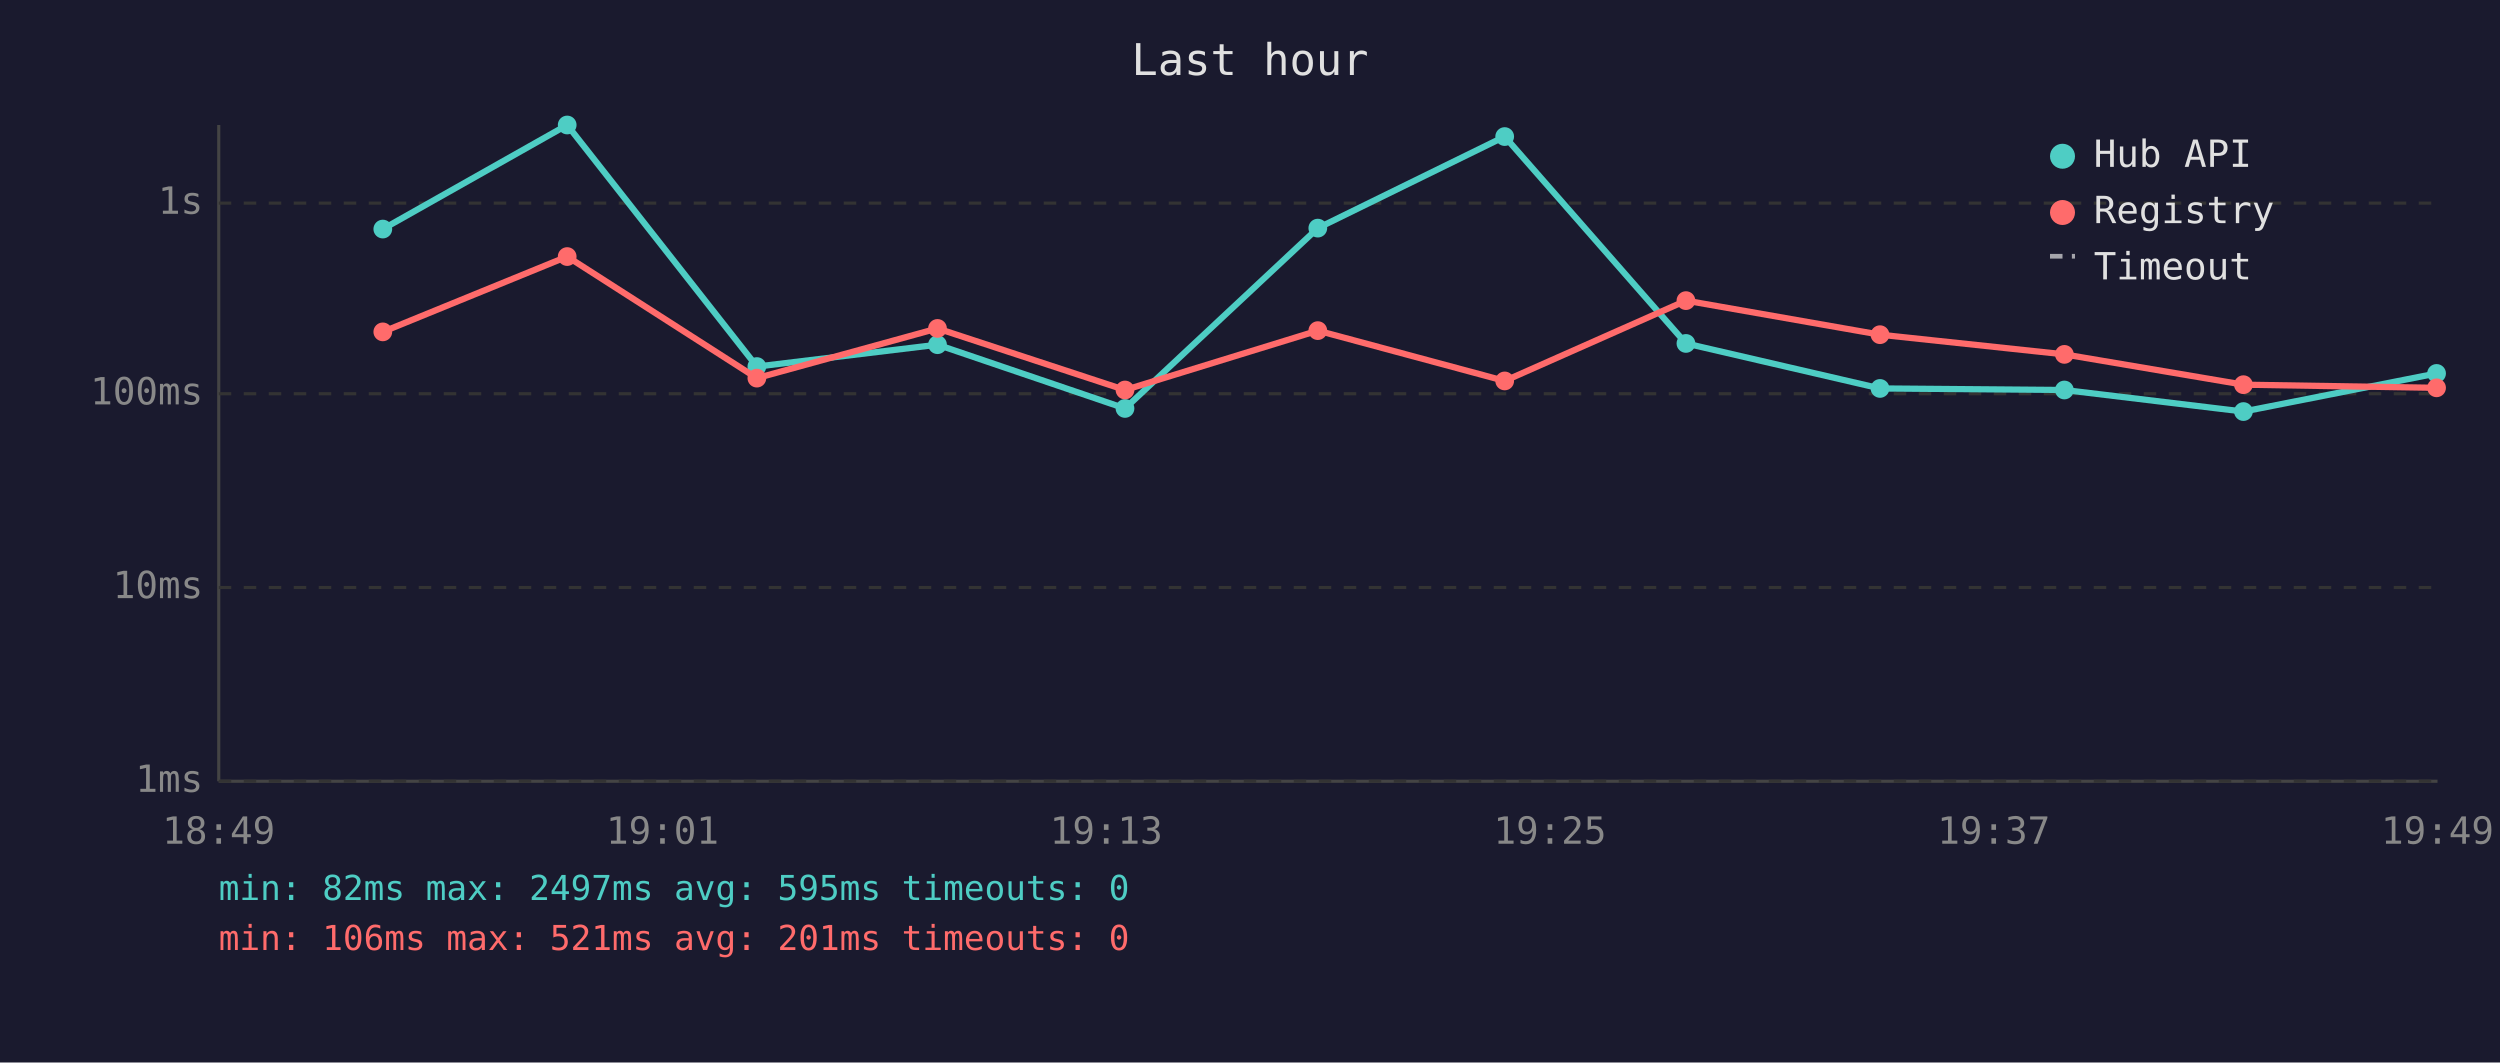
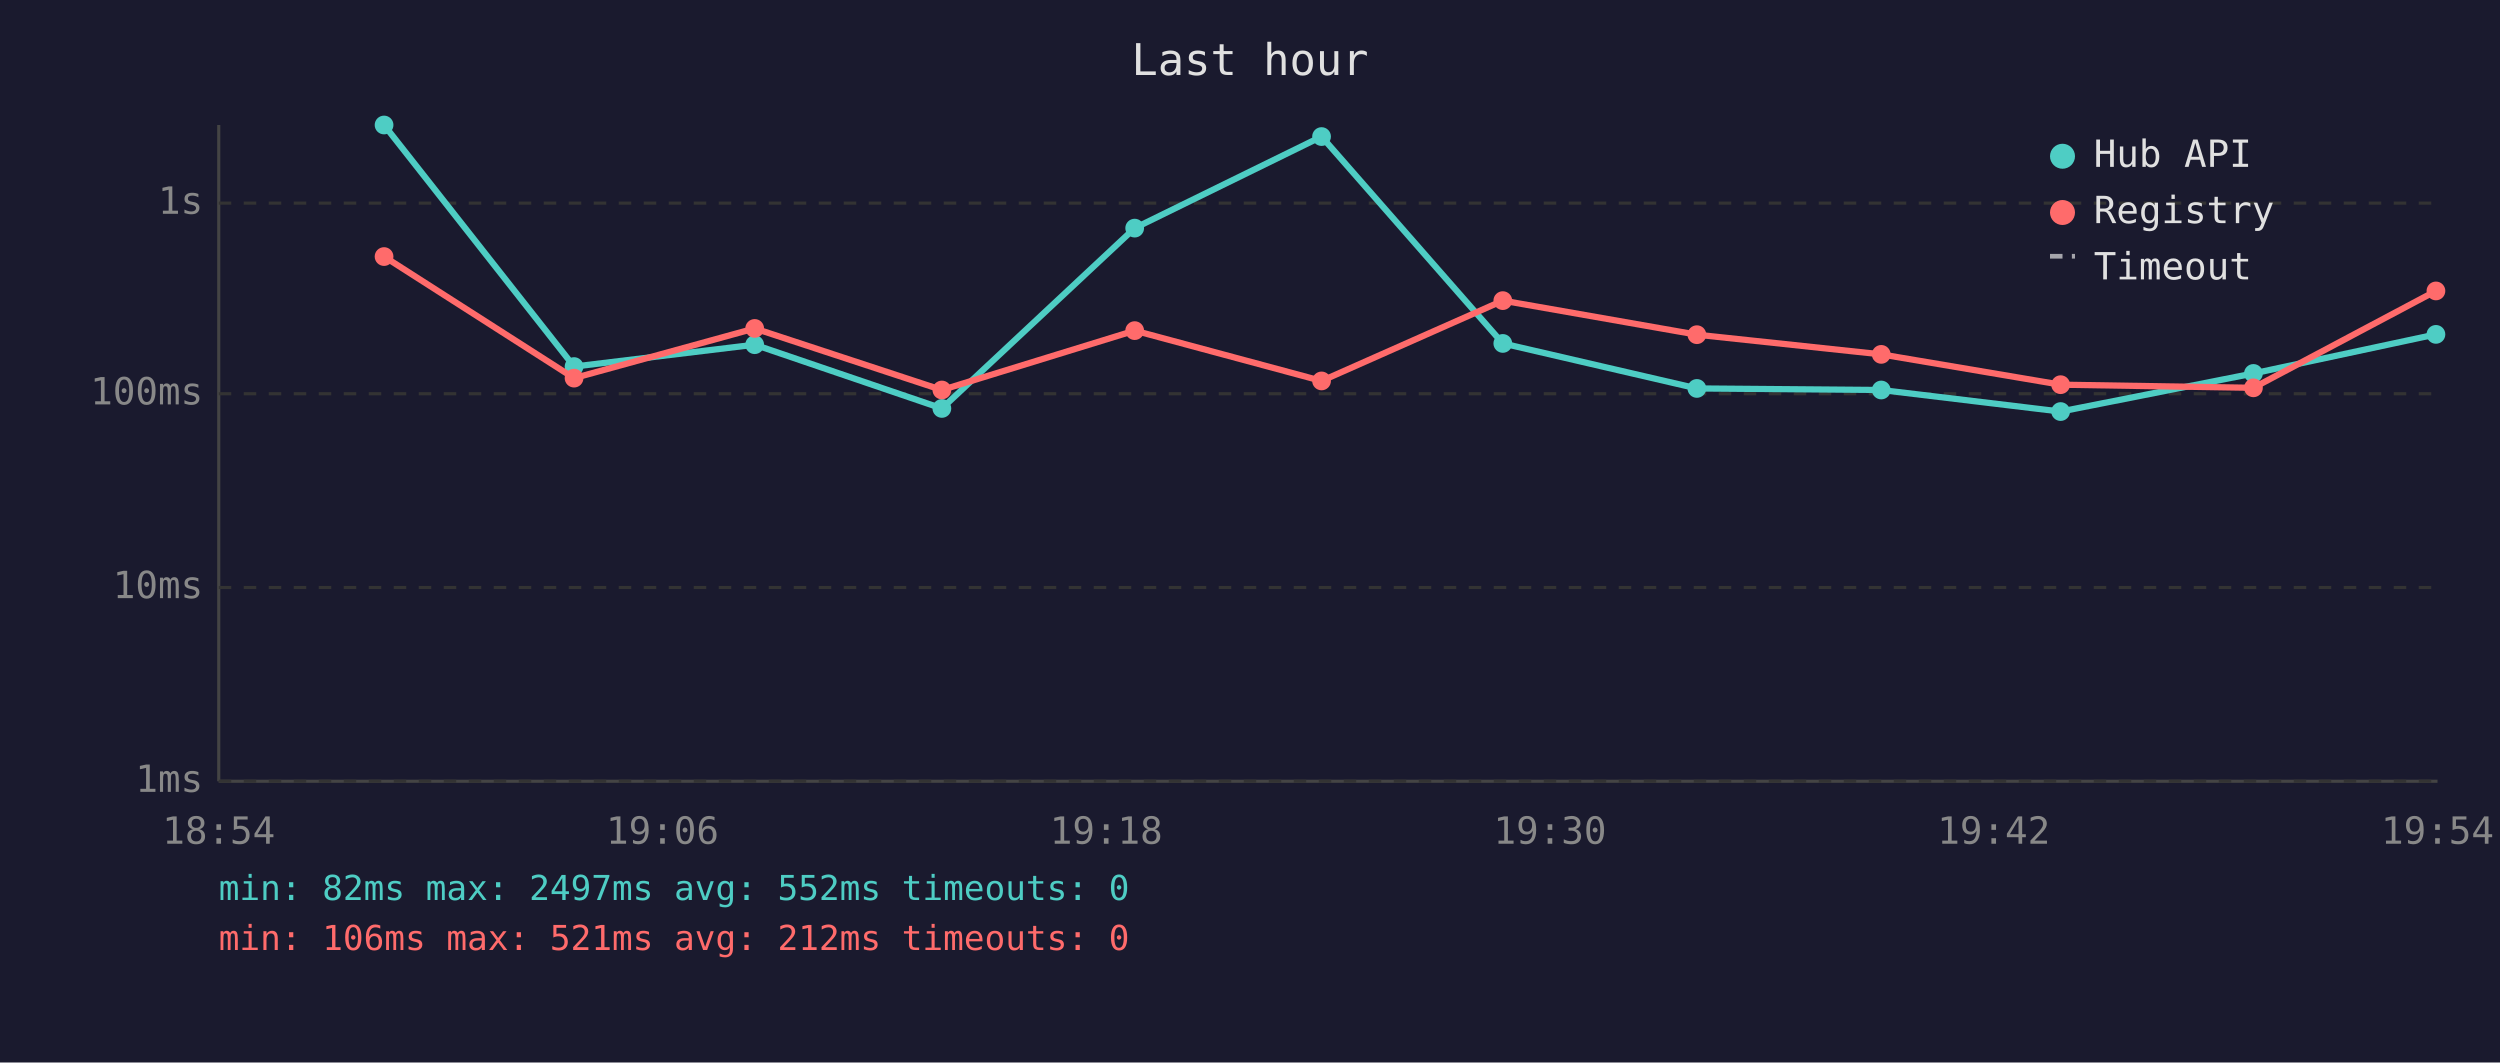
<svg xmlns="http://www.w3.org/2000/svg" viewBox="0 0 800 340" font-family="monospace" font-size="12">
  <rect width="800" height="340" fill="#1a1a2e" />
  <text x="400" y="24" fill="#e0e0e0" font-size="14" text-anchor="middle">Last hour</text>
  <line x1="70" y1="40" x2="70" y2="250" stroke="#444" stroke-width="1" />
  <line x1="70" y1="250" x2="780" y2="250" stroke="#444" stroke-width="1" />
  <line x1="70" y1="250" x2="780" y2="250" stroke="#333" stroke-width="1" stroke-dasharray="4" />
  <text x="65" y="250" fill="#888" text-anchor="end" dominant-baseline="middle">1ms</text>
  <line x1="70" y1="188" x2="780" y2="188" stroke="#333" stroke-width="1" stroke-dasharray="4" />
  <text x="65" y="188" fill="#888" text-anchor="end" dominant-baseline="middle">10ms</text>
  <line x1="70" y1="126" x2="780" y2="126" stroke="#333" stroke-width="1" stroke-dasharray="4" />
  <text x="65" y="126" fill="#888" text-anchor="end" dominant-baseline="middle">100ms</text>
  <line x1="70" y1="65" x2="780" y2="65" stroke="#333" stroke-width="1" stroke-dasharray="4" />
  <text x="65" y="65" fill="#888" text-anchor="end" dominant-baseline="middle">1s</text>
-   <text x="70" y="270" fill="#888" text-anchor="middle">18:49</text>
-   <text x="212" y="270" fill="#888" text-anchor="middle">19:01</text>
-   <text x="354" y="270" fill="#888" text-anchor="middle">19:13</text>
-   <text x="496" y="270" fill="#888" text-anchor="middle">19:25</text>
-   <text x="638" y="270" fill="#888" text-anchor="middle">19:37</text>
-   <text x="780" y="270" fill="#888" text-anchor="middle">19:49</text>
-   <polyline points="122.5,73.3 181.5,40.0 242.2,117.3 300.0,110.3 360.0,130.7 421.7,73.0 481.5,43.7 539.5,109.9 601.6,124.3 660.6,124.8 717.9,131.7 779.7,119.5" fill="none" stroke="#4ecdc4" stroke-width="2" opacity="1" />
-   <circle cx="122.5" cy="73.3" r="3" fill="#4ecdc4" />
-   <circle cx="181.5" cy="40.0" r="3" fill="#4ecdc4" />
-   <circle cx="242.2" cy="117.3" r="3" fill="#4ecdc4" />
-   <circle cx="300.0" cy="110.3" r="3" fill="#4ecdc4" />
-   <circle cx="360.0" cy="130.7" r="3" fill="#4ecdc4" />
-   <circle cx="421.7" cy="73.0" r="3" fill="#4ecdc4" />
-   <circle cx="481.5" cy="43.7" r="3" fill="#4ecdc4" />
-   <circle cx="539.5" cy="109.9" r="3" fill="#4ecdc4" />
-   <circle cx="601.6" cy="124.3" r="3" fill="#4ecdc4" />
-   <circle cx="660.6" cy="124.8" r="3" fill="#4ecdc4" />
-   <circle cx="717.9" cy="131.7" r="3" fill="#4ecdc4" />
-   <circle cx="779.7" cy="119.5" r="3" fill="#4ecdc4" />
-   <polyline points="122.5,106.2 181.5,82.1 242.2,121.0 300.0,105.1 360.0,124.8 421.7,105.8 481.5,121.9 539.5,96.2 601.6,107.1 660.6,113.4 717.9,123.1 779.7,124.1" fill="none" stroke="#ff6b6b" stroke-width="2" opacity="1" />
-   <circle cx="122.5" cy="106.2" r="3" fill="#ff6b6b" />
-   <circle cx="181.5" cy="82.1" r="3" fill="#ff6b6b" />
-   <circle cx="242.2" cy="121.0" r="3" fill="#ff6b6b" />
-   <circle cx="300.0" cy="105.1" r="3" fill="#ff6b6b" />
-   <circle cx="360.0" cy="124.8" r="3" fill="#ff6b6b" />
-   <circle cx="421.7" cy="105.8" r="3" fill="#ff6b6b" />
-   <circle cx="481.5" cy="121.9" r="3" fill="#ff6b6b" />
-   <circle cx="539.5" cy="96.2" r="3" fill="#ff6b6b" />
-   <circle cx="601.6" cy="107.1" r="3" fill="#ff6b6b" />
-   <circle cx="660.6" cy="113.4" r="3" fill="#ff6b6b" />
-   <circle cx="717.9" cy="123.1" r="3" fill="#ff6b6b" />
-   <circle cx="779.7" cy="124.1" r="3" fill="#ff6b6b" />
+   <text x="70" y="270" fill="#888" text-anchor="middle">18:54</text>
+   <text x="212" y="270" fill="#888" text-anchor="middle">19:06</text>
+   <text x="354" y="270" fill="#888" text-anchor="middle">19:18</text>
+   <text x="496" y="270" fill="#888" text-anchor="middle">19:30</text>
+   <text x="638" y="270" fill="#888" text-anchor="middle">19:42</text>
+   <text x="780" y="270" fill="#888" text-anchor="middle">19:54</text>
+   <polyline points="122.9,40.0 183.7,117.3 241.5,110.3 301.4,130.7 363.1,73.0 422.9,43.7 480.9,109.9 543.0,124.3 602.0,124.8 659.4,131.7 721.1,119.5 779.5,107.0" fill="none" stroke="#4ecdc4" stroke-width="2" opacity="1" />
+   <circle cx="122.9" cy="40.0" r="3" fill="#4ecdc4" />
+   <circle cx="183.7" cy="117.3" r="3" fill="#4ecdc4" />
+   <circle cx="241.5" cy="110.3" r="3" fill="#4ecdc4" />
+   <circle cx="301.4" cy="130.7" r="3" fill="#4ecdc4" />
+   <circle cx="363.1" cy="73.0" r="3" fill="#4ecdc4" />
+   <circle cx="422.9" cy="43.7" r="3" fill="#4ecdc4" />
+   <circle cx="480.9" cy="109.9" r="3" fill="#4ecdc4" />
+   <circle cx="543.0" cy="124.3" r="3" fill="#4ecdc4" />
+   <circle cx="602.0" cy="124.8" r="3" fill="#4ecdc4" />
+   <circle cx="659.4" cy="131.7" r="3" fill="#4ecdc4" />
+   <circle cx="721.1" cy="119.5" r="3" fill="#4ecdc4" />
+   <circle cx="779.5" cy="107.0" r="3" fill="#4ecdc4" />
+   <polyline points="122.9,82.1 183.7,121.0 241.5,105.1 301.4,124.8 363.1,105.8 422.9,121.9 480.9,96.2 543.0,107.1 602.0,113.4 659.4,123.1 721.1,124.1 779.5,93.1" fill="none" stroke="#ff6b6b" stroke-width="2" opacity="1" />
+   <circle cx="122.9" cy="82.1" r="3" fill="#ff6b6b" />
+   <circle cx="183.7" cy="121.0" r="3" fill="#ff6b6b" />
+   <circle cx="241.5" cy="105.1" r="3" fill="#ff6b6b" />
+   <circle cx="301.4" cy="124.8" r="3" fill="#ff6b6b" />
+   <circle cx="363.1" cy="105.8" r="3" fill="#ff6b6b" />
+   <circle cx="422.9" cy="121.9" r="3" fill="#ff6b6b" />
+   <circle cx="480.9" cy="96.2" r="3" fill="#ff6b6b" />
+   <circle cx="543.0" cy="107.1" r="3" fill="#ff6b6b" />
+   <circle cx="602.0" cy="113.4" r="3" fill="#ff6b6b" />
+   <circle cx="659.4" cy="123.1" r="3" fill="#ff6b6b" />
+   <circle cx="721.1" cy="124.1" r="3" fill="#ff6b6b" />
+   <circle cx="779.5" cy="93.1" r="3" fill="#ff6b6b" />
  <circle cx="660" cy="50" r="4" fill="#4ecdc4" />
  <text x="670" y="50" fill="#e0e0e0" dominant-baseline="middle">Hub API</text>
  <circle cx="660" cy="68" r="4" fill="#ff6b6b" />
  <text x="670" y="68" fill="#e0e0e0" dominant-baseline="middle">Registry</text>
  <line x1="656" y1="82" x2="664" y2="82" stroke="#e0e0e0" stroke-width="1.5" stroke-dasharray="4,3" opacity="0.7" />
  <text x="670" y="86" fill="#e0e0e0" dominant-baseline="middle">Timeout</text>
-   <text x="70" y="288" fill="#4ecdc4" font-size="11">min: 82ms  max: 2497ms  avg: 595ms  timeouts: 0</text>
-   <text x="70" y="304" fill="#ff6b6b" font-size="11">min: 106ms  max: 521ms  avg: 201ms  timeouts: 0</text>
+   <text x="70" y="288" fill="#4ecdc4" font-size="11">min: 82ms  max: 2497ms  avg: 552ms  timeouts: 0</text>
+   <text x="70" y="304" fill="#ff6b6b" font-size="11">min: 106ms  max: 521ms  avg: 212ms  timeouts: 0</text>
</svg>
